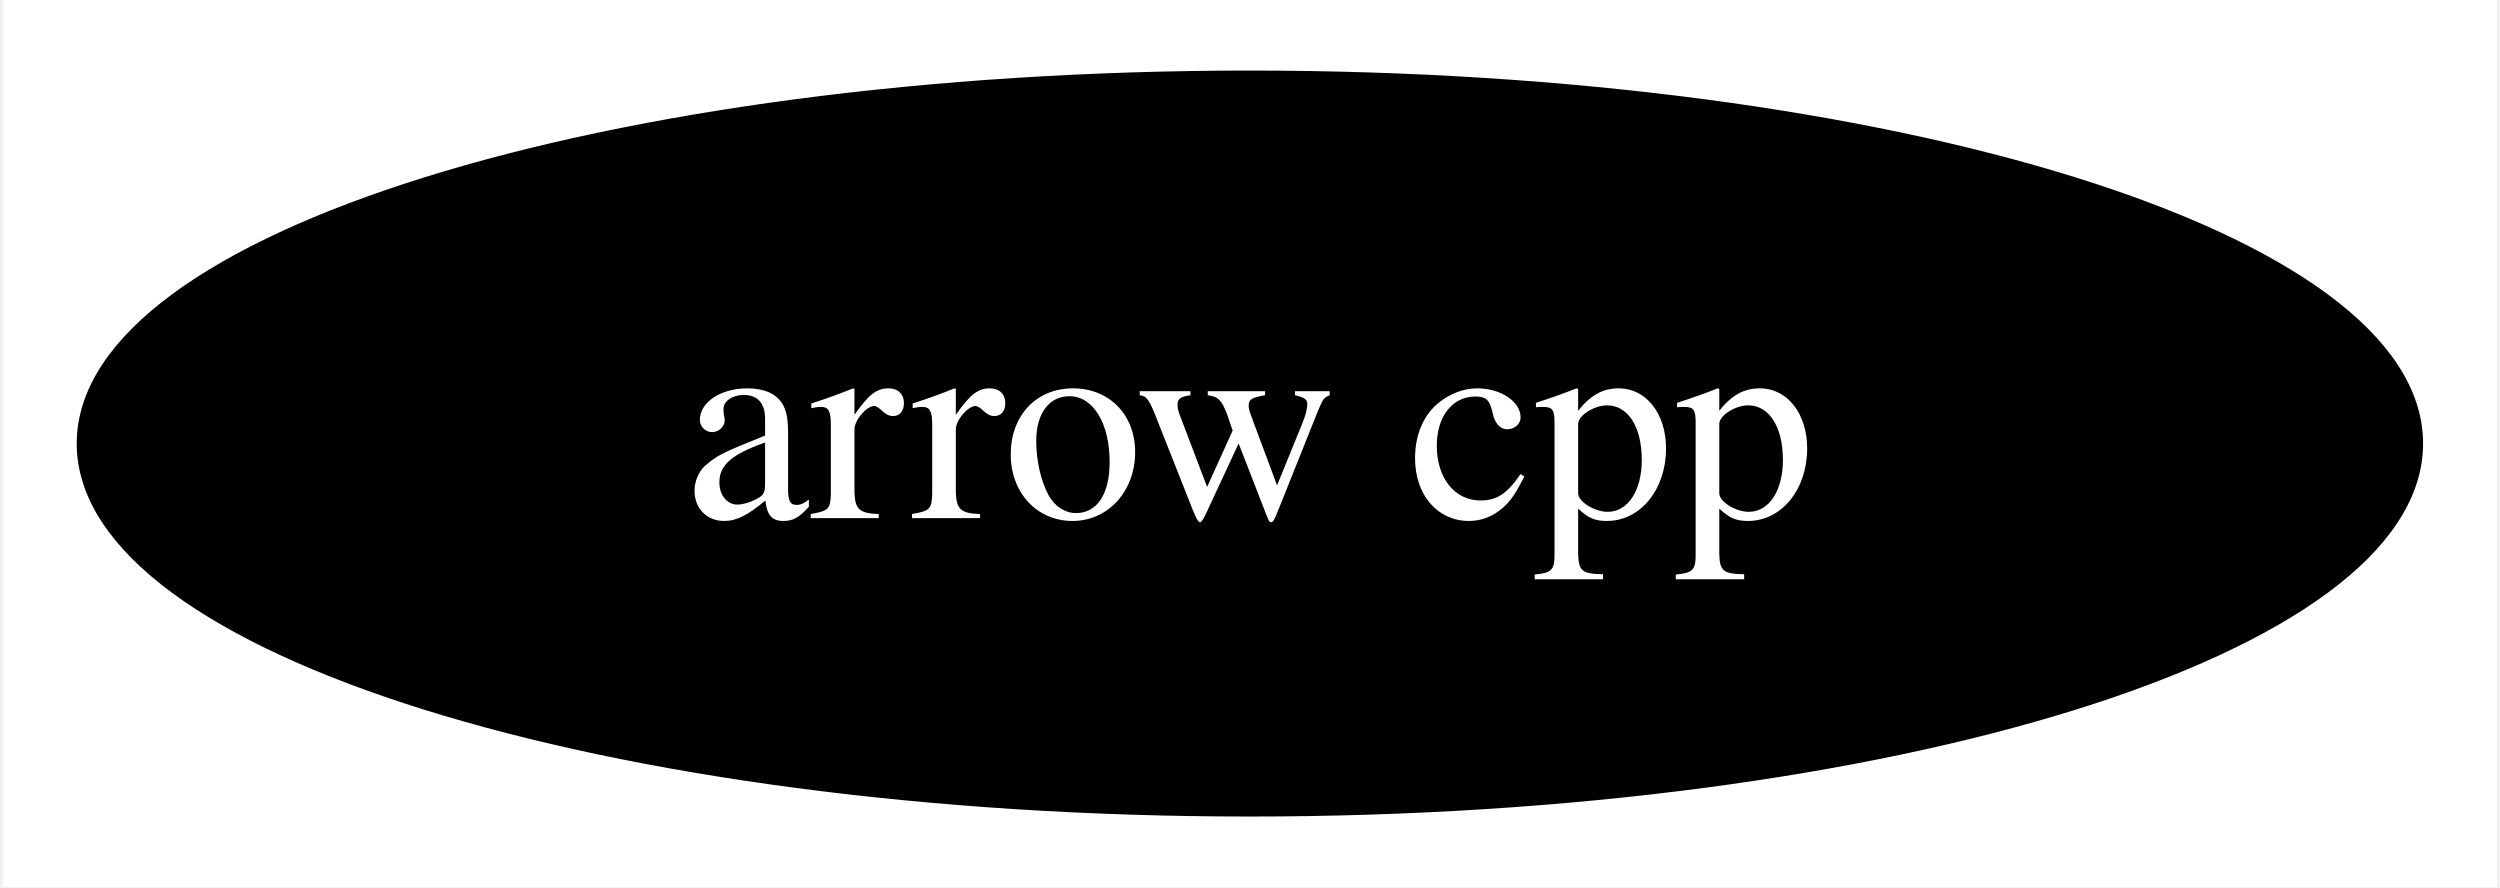
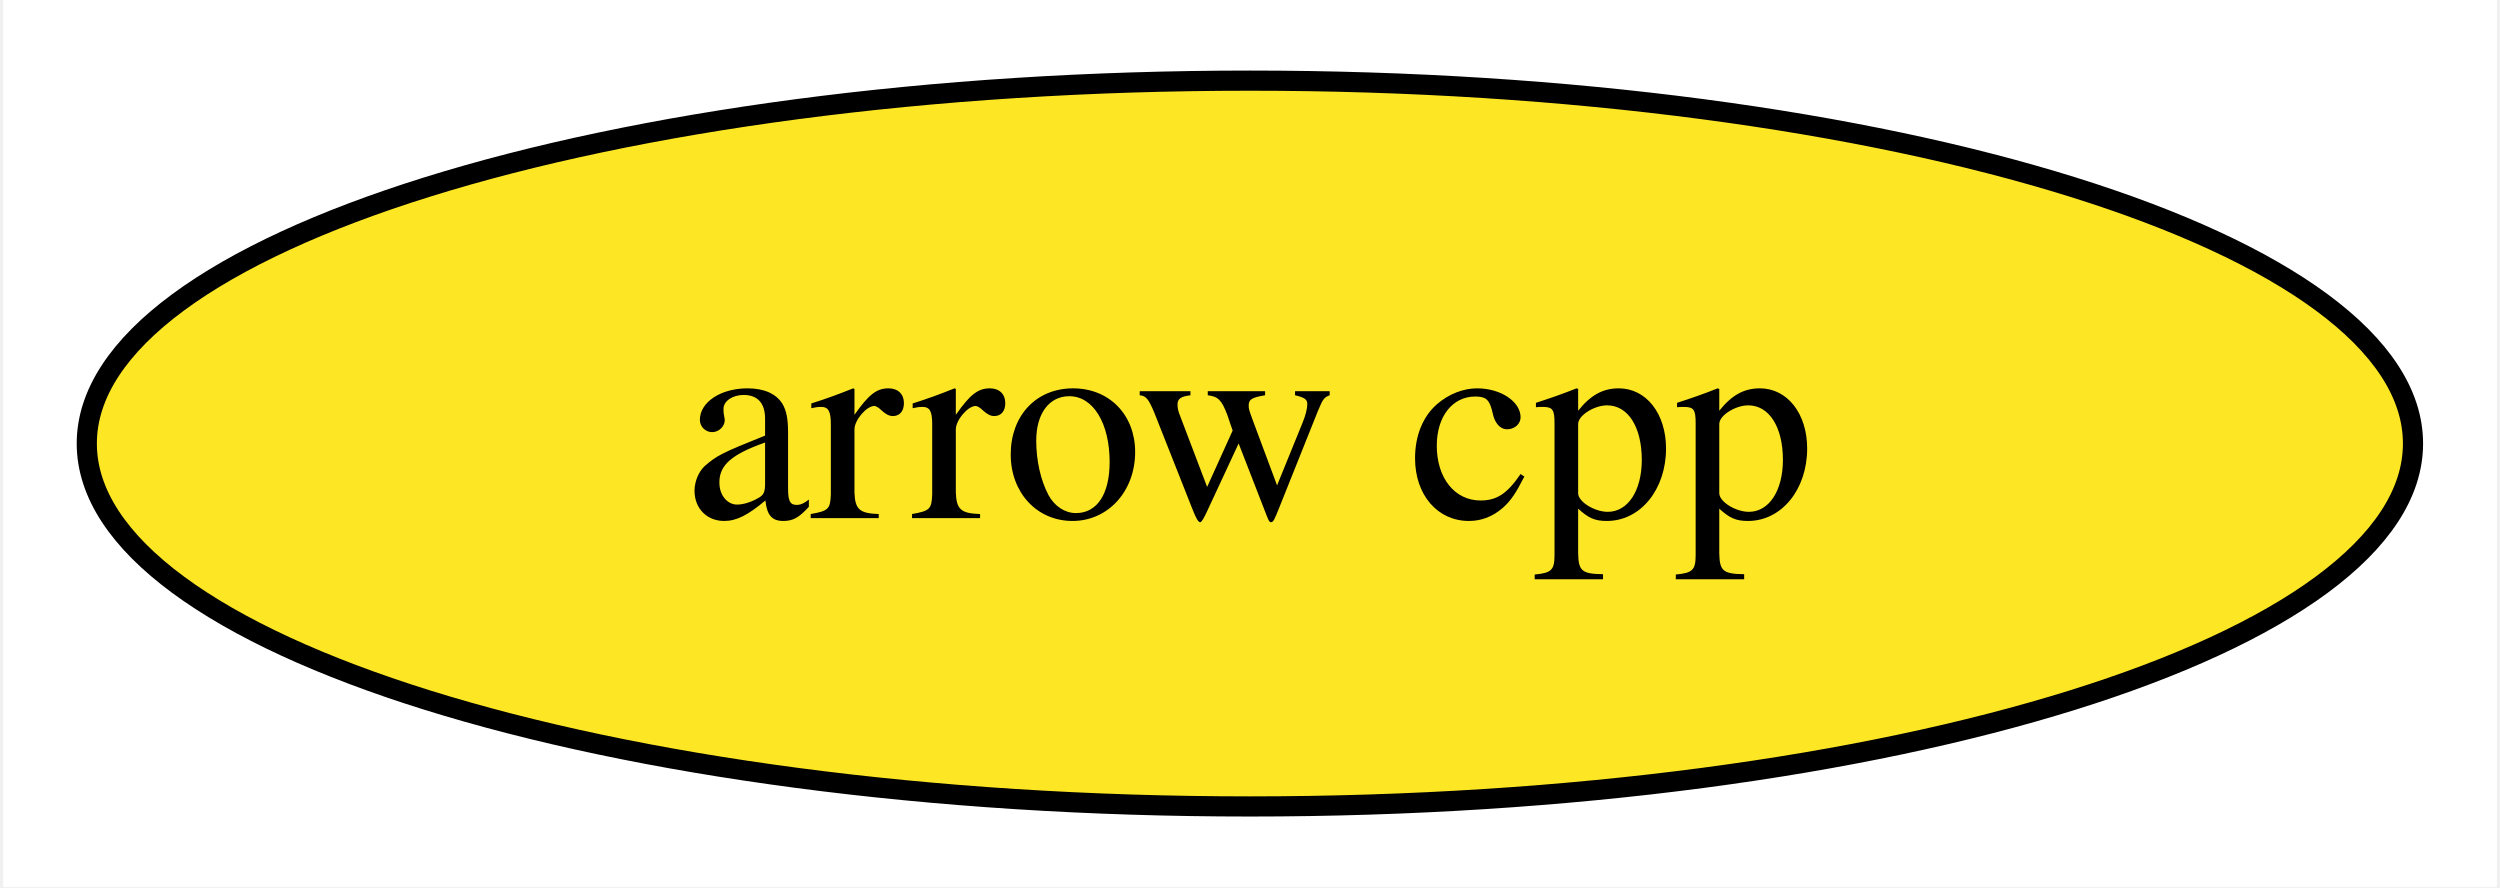
<svg xmlns="http://www.w3.org/2000/svg" xmlns:xlink="http://www.w3.org/1999/xlink" width="124pt" height="44pt" viewBox="0.00 0.00 123.69 44.00">
  <g id="graph0" class="graph" transform="scale(1 1) rotate(0) translate(4 40)">
    <polygon fill="white" stroke="transparent" points="-4,4 -4,-40 119.69,-40 119.69,4 -4,4" />
    <g id="node1" class="node">
      <g id="a_node1">
        <a xlink:href="https://github.com/conda-forge/arrow-cpp-feedstock" xlink:title="arrow cpp">
-           <ellipse fill="#000000" stroke="black" cx="57.84" cy="-18" rx="57.69" ry="18" />
-           <text text-anchor="middle" x="57.84" y="-14.3" font-family="Times,serif" font-size="14.00" fill="white">arrow cpp</text>
+           <ellipse fill="#fde725" stroke="black" cx="57.84" cy="-18" rx="57.69" ry="18" />
+           <text text-anchor="middle" x="57.84" y="-14.3" font-family="Times,serif" font-size="14.00">arrow cpp</text>
        </a>
      </g>
    </g>
  </g>
</svg>
